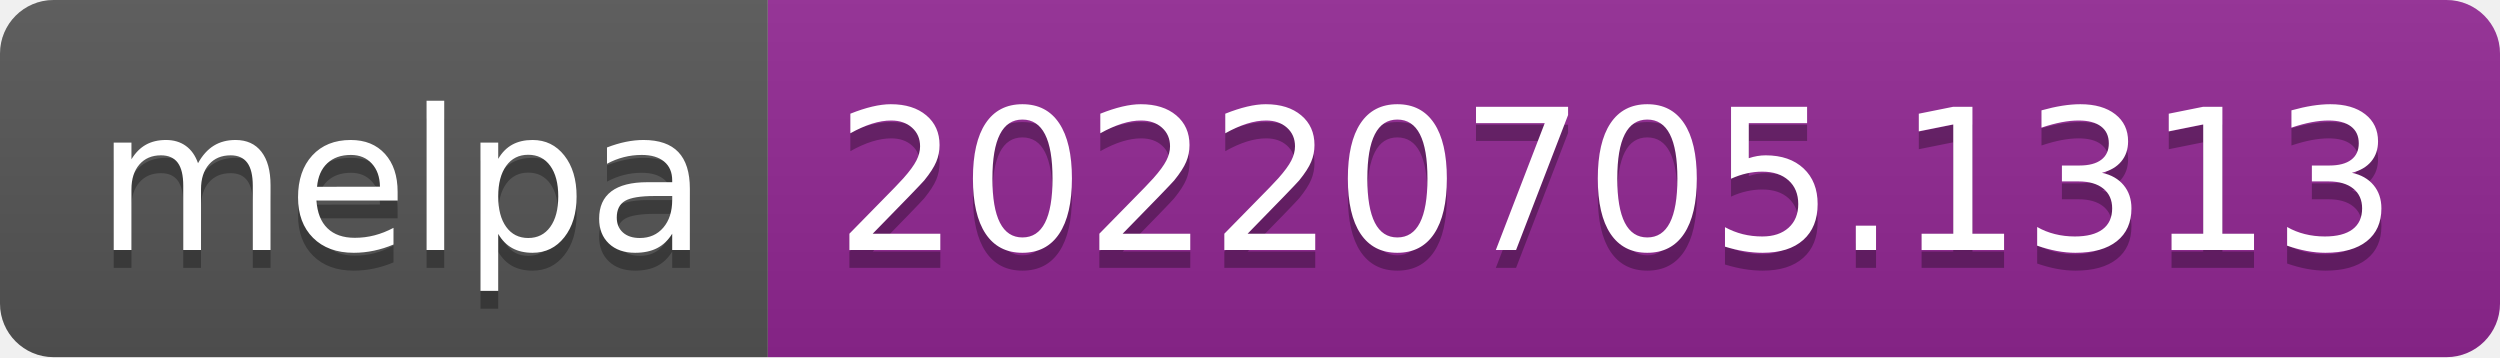
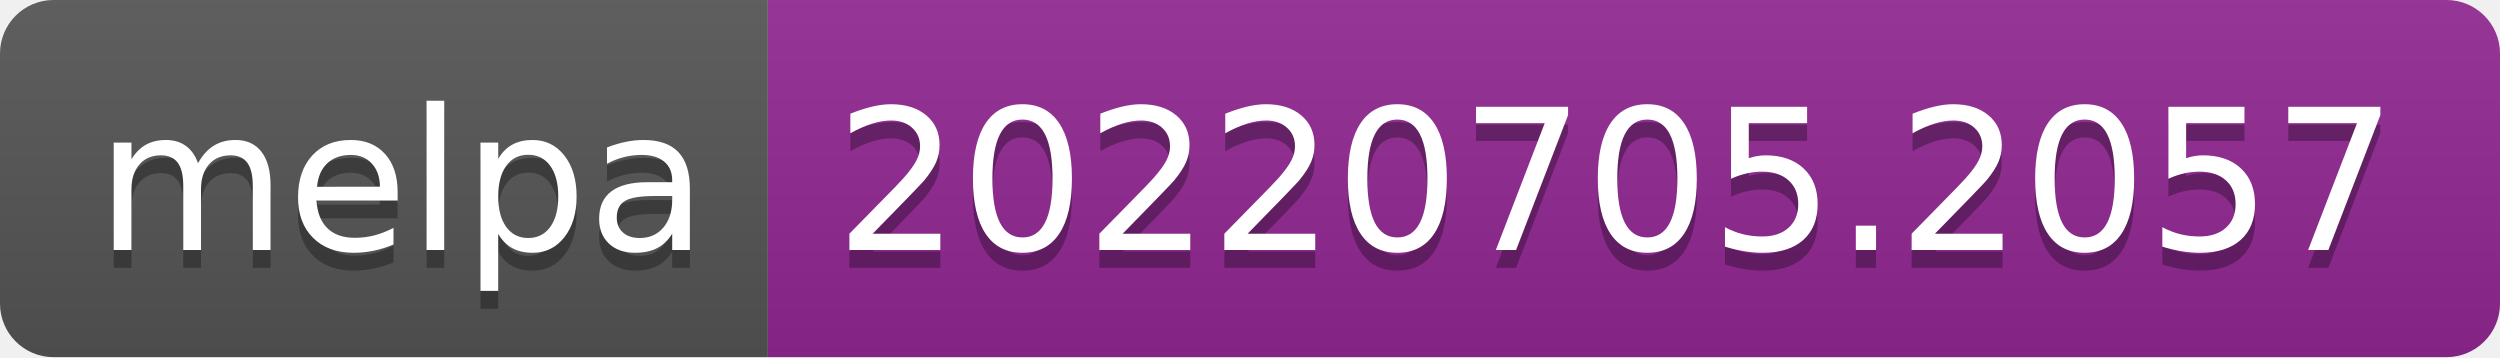
- <svg xmlns="http://www.w3.org/2000/svg" width="140" height="20" role="img" aria-label="melpa: 20220705.1313">
+ <svg xmlns="http://www.w3.org/2000/svg" width="140" height="20" role="img" aria-label="melpa: 20220705.2057">
  <linearGradient id="s" x2="0" y2="100%">
    <stop offset="0" stop-color="#bbb" stop-opacity=".1" />
    <stop offset="1" stop-opacity=".1" />
  </linearGradient>
  <clipPath id="r">
    <rect width="140" height="20" rx="3" fill="#fff" />
  </clipPath>
  <g clip-path="url(#r)">
    <rect width="43" height="20" fill="#555" />
    <rect x="43" width="97" height="20" fill="#922793" />
    <rect width="140" height="20" fill="url(#s)" />
  </g>
  <g fill="#fff" text-anchor="middle" font-family="Verdana,Geneva,DejaVu Sans,sans-serif" text-rendering="geometricPrecision" font-size="110">
    <text aria-hidden="true" x="225" y="150" fill="#010101" fill-opacity=".3" transform="scale(.1)" textLength="330">melpa</text>
    <text x="225" y="140" transform="scale(.1)" fill="#fff" textLength="330">melpa</text>
-     <text aria-hidden="true" x="905" y="150" fill="#010101" fill-opacity=".3" transform="scale(.1)" textLength="870">20220705.1313</text>
-     <text x="905" y="140" transform="scale(.1)" fill="#fff" textLength="870">20220705.1313</text>
+     <text aria-hidden="true" x="905" y="150" fill="#010101" fill-opacity=".3" transform="scale(.1)" textLength="870">20220705.2057</text>
+     <text x="905" y="140" transform="scale(.1)" fill="#fff" textLength="870">20220705.2057</text>
  </g>
</svg>
